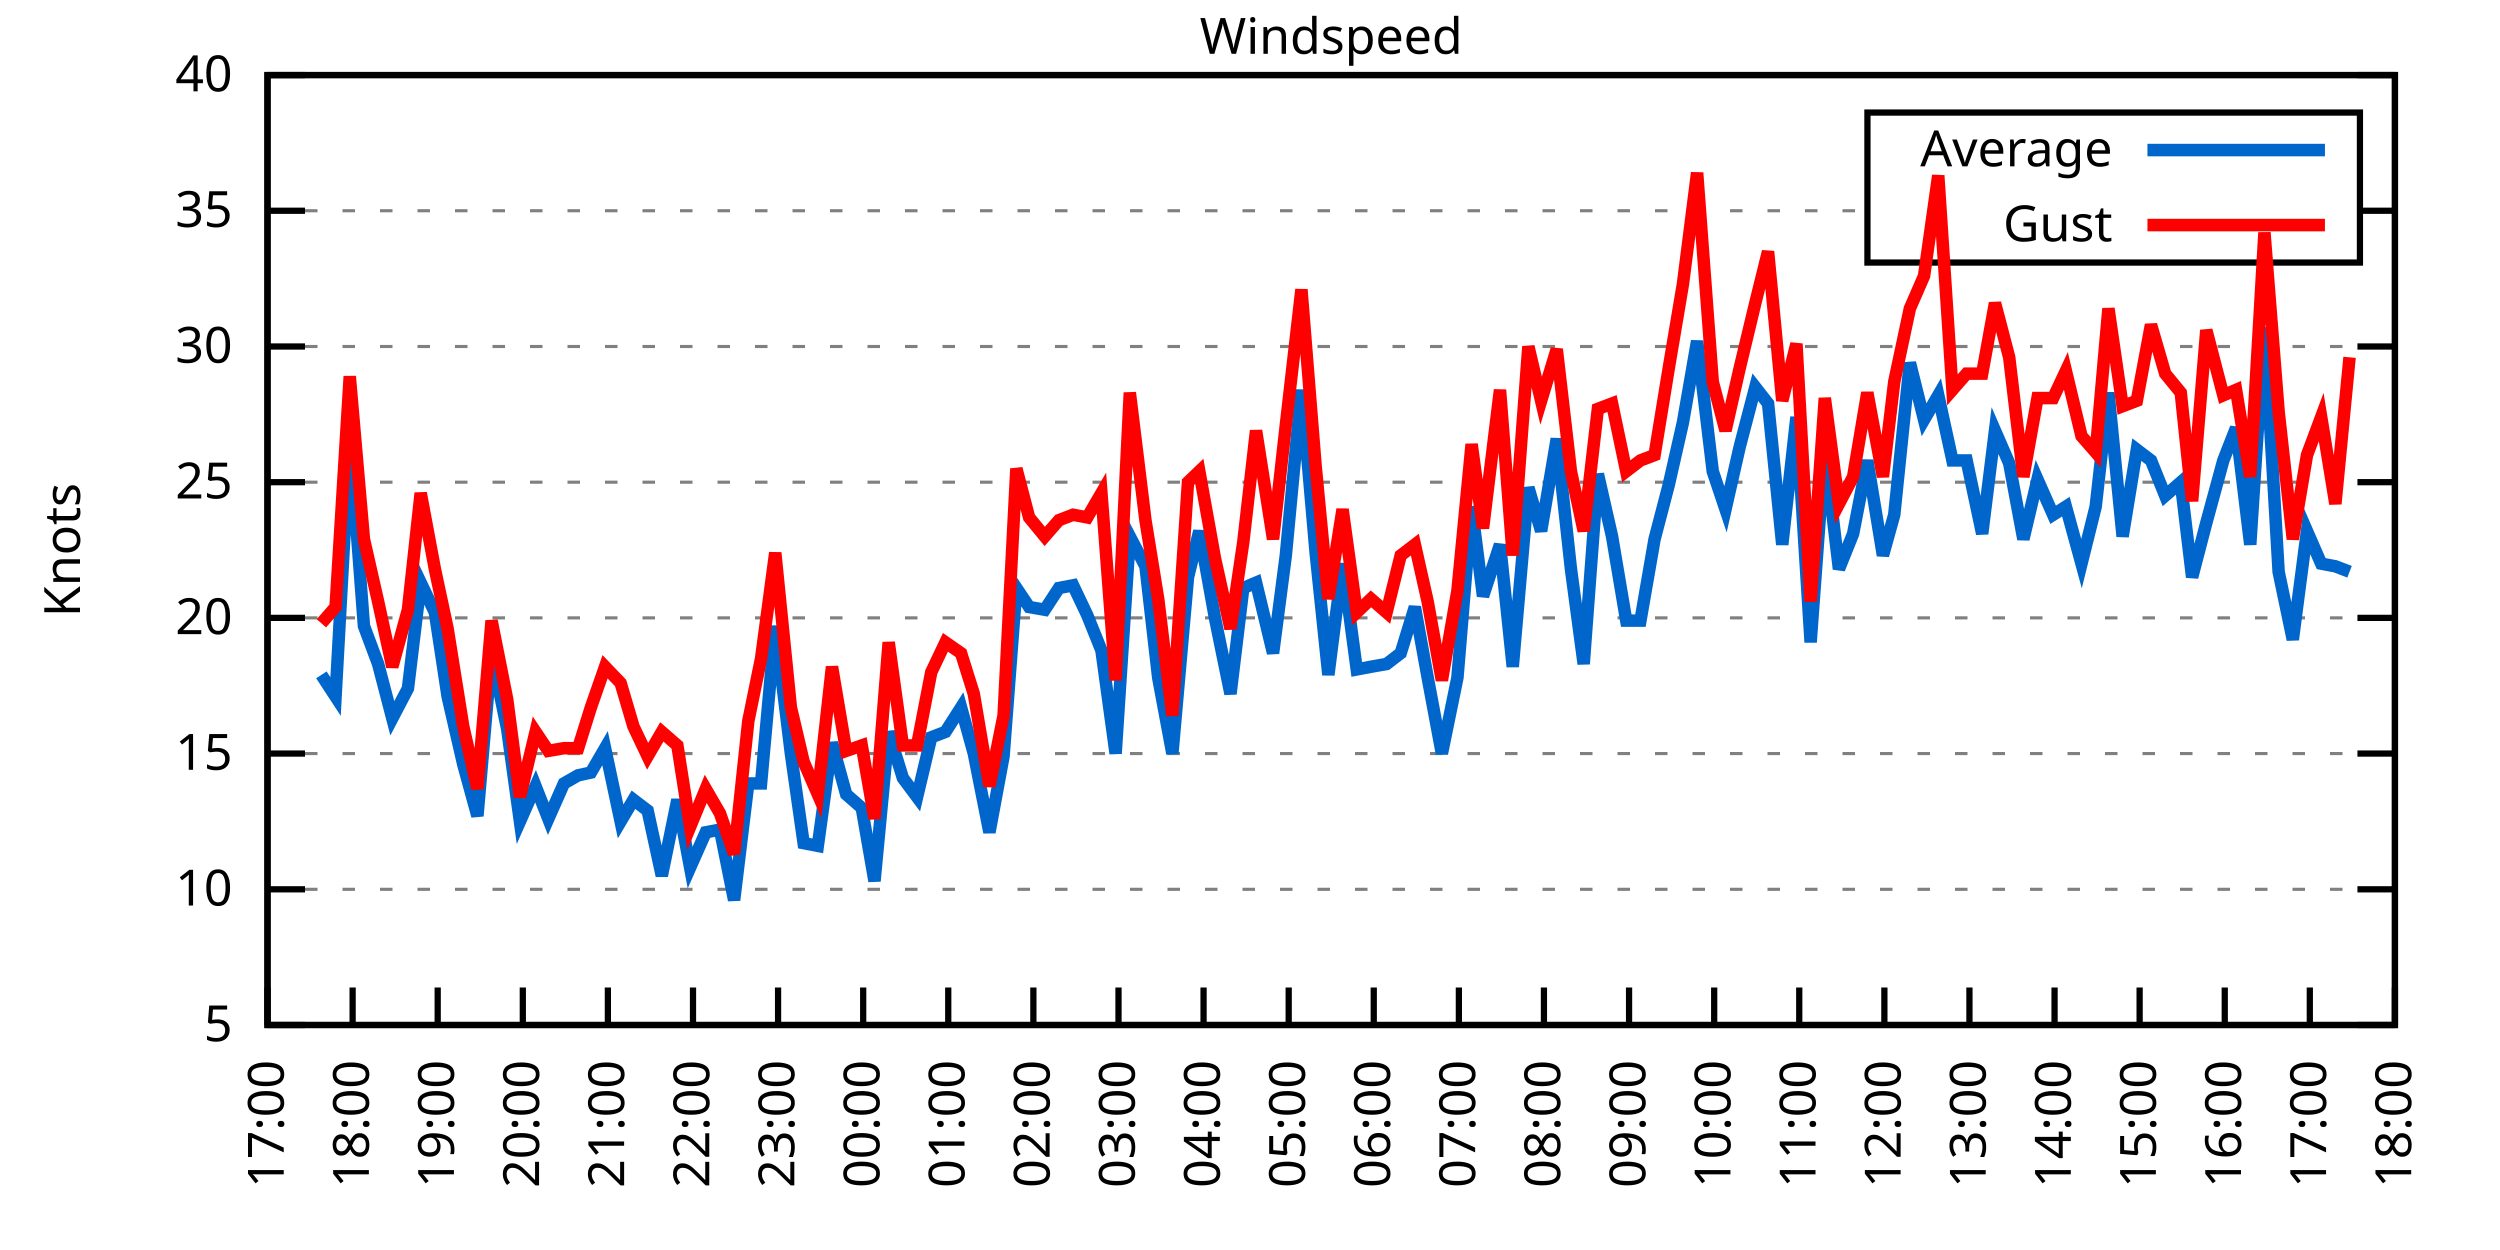
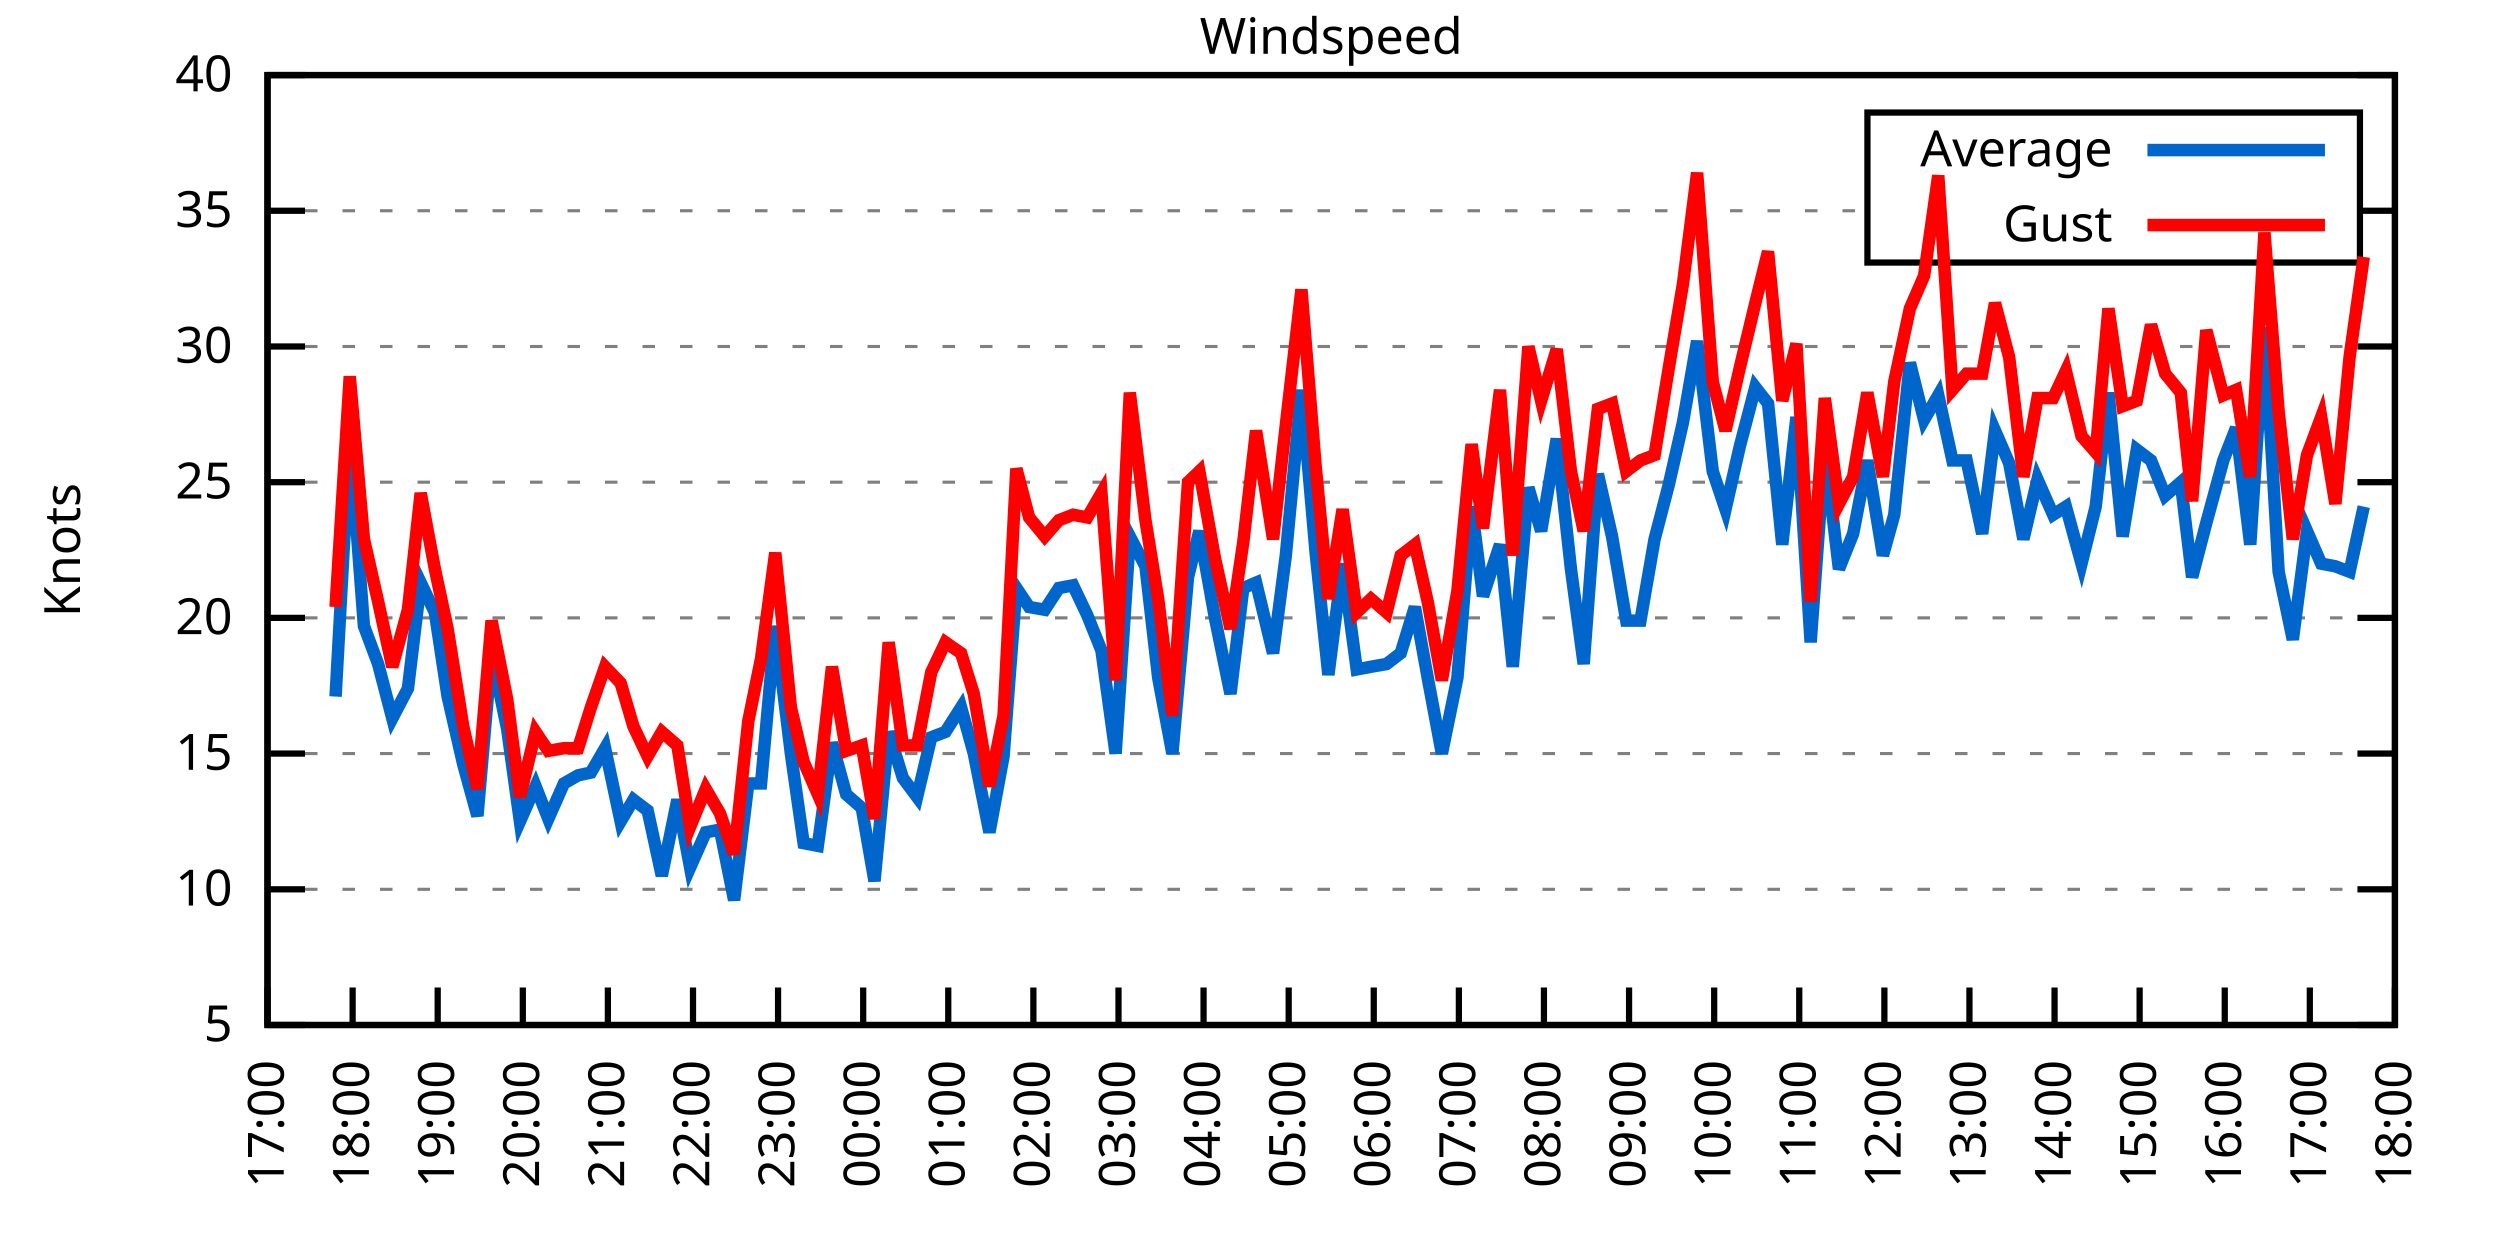
<svg xmlns="http://www.w3.org/2000/svg" xmlns:xlink="http://www.w3.org/1999/xlink" width="400" height="200" viewBox="0 0 400 200">
  <g id="gnuplot_canvas">
    <rect x="0" y="0" width="400" height="200" fill="none" />
    <defs>
      <circle id="gpDot" r="0.5" stroke-width="0.5" stroke="currentColor" />
      <path id="gpPt0" stroke-width="0.333" stroke="currentColor" d="M-1,0 h2 M0,-1 v2" />
      <path id="gpPt1" stroke-width="0.333" stroke="currentColor" d="M-1,-1 L1,1 M1,-1 L-1,1" />
      <path id="gpPt2" stroke-width="0.333" stroke="currentColor" d="M-1,0 L1,0 M0,-1 L0,1 M-1,-1 L1,1 M-1,1 L1,-1" />
      <rect id="gpPt3" stroke-width="0.333" stroke="currentColor" x="-1" y="-1" width="2" height="2" />
      <rect id="gpPt4" stroke-width="0.333" stroke="currentColor" fill="currentColor" x="-1" y="-1" width="2" height="2" />
      <circle id="gpPt5" stroke-width="0.333" stroke="currentColor" cx="0" cy="0" r="1" />
      <use xlink:href="#gpPt5" id="gpPt6" fill="currentColor" stroke="none" />
      <path id="gpPt7" stroke-width="0.333" stroke="currentColor" d="M0,-1.33 L-1.33,0.67 L1.33,0.67 z" />
      <use xlink:href="#gpPt7" id="gpPt8" fill="currentColor" stroke="none" />
      <use xlink:href="#gpPt7" id="gpPt9" stroke="currentColor" transform="rotate(180)" />
      <use xlink:href="#gpPt9" id="gpPt10" fill="currentColor" stroke="none" />
      <use xlink:href="#gpPt3" id="gpPt11" stroke="currentColor" transform="rotate(45)" />
      <use xlink:href="#gpPt11" id="gpPt12" fill="currentColor" stroke="none" />
      <path id="gpPt13" stroke-width="0.333" stroke="currentColor" d="M0,1.330 L1.265,0.411 L0.782,-1.067 L-0.782,-1.076 L-1.265,0.411 z" />
      <use xlink:href="#gpPt13" id="gpPt14" fill="currentColor" stroke="none" />
      <filter id="textbox" filterUnits="objectBoundingBox" x="0" y="0" height="1" width="1">
        <feFlood flood-color="white" flood-opacity="1" result="bgnd" />
        <feComposite in="SourceGraphic" in2="bgnd" operator="atop" />
      </filter>
      <filter id="greybox" filterUnits="objectBoundingBox" x="0" y="0" height="1" width="1">
        <feFlood flood-color="lightgrey" flood-opacity="1" result="grey" />
        <feComposite in="SourceGraphic" in2="grey" operator="atop" />
      </filter>
    </defs>
    <g fill="none" color="white" stroke="currentColor" stroke-width="1.00" stroke-linecap="butt" stroke-linejoin="miter">
</g>
    <g fill="none" color="black" stroke="currentColor" stroke-width="1.00" stroke-linecap="butt" stroke-linejoin="miter">
      <g stroke="none" shape-rendering="crispEdges">
        <polygon fill="rgb(255, 255, 255)" points="42.80,164.00 383.18,164.00 383.18,12.02 42.80,12.02 " />
      </g>
    </g>
    <g fill="none" color="black" stroke="currentColor" stroke-width="1.00" stroke-linecap="butt" stroke-linejoin="miter">
</g>
    <g fill="none" color="black" stroke="black" stroke-width="0.50" stroke-linecap="butt" stroke-linejoin="miter">
</g>
    <g fill="none" color="gray" stroke="currentColor" stroke-width="0.50" stroke-linecap="butt" stroke-linejoin="miter">
      <path stroke="gray" stroke-dasharray="2,4" class="gridline" d="M42.80,164.00 L383.19,164.00  " />
    </g>
    <g fill="none" color="gray" stroke="gray" stroke-width="1.00" stroke-linecap="butt" stroke-linejoin="miter">
</g>
    <g fill="none" color="black" stroke="currentColor" stroke-width="1.00" stroke-linecap="butt" stroke-linejoin="miter">
      <path stroke="black" d="M42.80,164.00 L48.80,164.00 M383.19,164.00 L377.19,164.00  " />
      <g transform="translate(37.20,166.60)" stroke="none" fill="black" font-family="Sans" font-size="8.00" text-anchor="end">
        <text>
          <tspan font-family="Sans"> 5</tspan>
        </text>
      </g>
    </g>
    <g fill="none" color="black" stroke="currentColor" stroke-width="1.00" stroke-linecap="butt" stroke-linejoin="miter">
</g>
    <g fill="none" color="black" stroke="black" stroke-width="0.50" stroke-linecap="butt" stroke-linejoin="miter">
</g>
    <g fill="none" color="gray" stroke="currentColor" stroke-width="0.50" stroke-linecap="butt" stroke-linejoin="miter">
      <path stroke="gray" stroke-dasharray="2,4" class="gridline" d="M42.80,142.29 L383.19,142.29  " />
    </g>
    <g fill="none" color="gray" stroke="gray" stroke-width="1.00" stroke-linecap="butt" stroke-linejoin="miter">
</g>
    <g fill="none" color="black" stroke="currentColor" stroke-width="1.00" stroke-linecap="butt" stroke-linejoin="miter">
      <path stroke="black" d="M42.80,142.29 L48.80,142.29 M383.19,142.29 L377.19,142.29  " />
      <g transform="translate(37.20,144.89)" stroke="none" fill="black" font-family="Sans" font-size="8.00" text-anchor="end">
        <text>
          <tspan font-family="Sans"> 10</tspan>
        </text>
      </g>
    </g>
    <g fill="none" color="black" stroke="currentColor" stroke-width="1.00" stroke-linecap="butt" stroke-linejoin="miter">
</g>
    <g fill="none" color="black" stroke="black" stroke-width="0.50" stroke-linecap="butt" stroke-linejoin="miter">
</g>
    <g fill="none" color="gray" stroke="currentColor" stroke-width="0.50" stroke-linecap="butt" stroke-linejoin="miter">
      <path stroke="gray" stroke-dasharray="2,4" class="gridline" d="M42.80,120.57 L383.19,120.57  " />
    </g>
    <g fill="none" color="gray" stroke="gray" stroke-width="1.00" stroke-linecap="butt" stroke-linejoin="miter">
</g>
    <g fill="none" color="black" stroke="currentColor" stroke-width="1.00" stroke-linecap="butt" stroke-linejoin="miter">
      <path stroke="black" d="M42.80,120.57 L48.80,120.57 M383.19,120.57 L377.19,120.57  " />
      <g transform="translate(37.20,123.17)" stroke="none" fill="black" font-family="Sans" font-size="8.00" text-anchor="end">
        <text>
          <tspan font-family="Sans"> 15</tspan>
        </text>
      </g>
    </g>
    <g fill="none" color="black" stroke="currentColor" stroke-width="1.00" stroke-linecap="butt" stroke-linejoin="miter">
</g>
    <g fill="none" color="black" stroke="black" stroke-width="0.50" stroke-linecap="butt" stroke-linejoin="miter">
</g>
    <g fill="none" color="gray" stroke="currentColor" stroke-width="0.50" stroke-linecap="butt" stroke-linejoin="miter">
      <path stroke="gray" stroke-dasharray="2,4" class="gridline" d="M42.80,98.86 L383.19,98.86  " />
    </g>
    <g fill="none" color="gray" stroke="gray" stroke-width="1.00" stroke-linecap="butt" stroke-linejoin="miter">
</g>
    <g fill="none" color="black" stroke="currentColor" stroke-width="1.00" stroke-linecap="butt" stroke-linejoin="miter">
      <path stroke="black" d="M42.80,98.86 L48.80,98.86 M383.19,98.86 L377.19,98.86  " />
      <g transform="translate(37.20,101.46)" stroke="none" fill="black" font-family="Sans" font-size="8.00" text-anchor="end">
        <text>
          <tspan font-family="Sans"> 20</tspan>
        </text>
      </g>
    </g>
    <g fill="none" color="black" stroke="currentColor" stroke-width="1.00" stroke-linecap="butt" stroke-linejoin="miter">
</g>
    <g fill="none" color="black" stroke="black" stroke-width="0.50" stroke-linecap="butt" stroke-linejoin="miter">
</g>
    <g fill="none" color="gray" stroke="currentColor" stroke-width="0.50" stroke-linecap="butt" stroke-linejoin="miter">
      <path stroke="gray" stroke-dasharray="2,4" class="gridline" d="M42.80,77.15 L383.19,77.15  " />
    </g>
    <g fill="none" color="gray" stroke="gray" stroke-width="1.00" stroke-linecap="butt" stroke-linejoin="miter">
</g>
    <g fill="none" color="black" stroke="currentColor" stroke-width="1.00" stroke-linecap="butt" stroke-linejoin="miter">
      <path stroke="black" d="M42.80,77.15 L48.80,77.15 M383.19,77.15 L377.19,77.15  " />
      <g transform="translate(37.20,79.75)" stroke="none" fill="black" font-family="Sans" font-size="8.00" text-anchor="end">
        <text>
          <tspan font-family="Sans"> 25</tspan>
        </text>
      </g>
    </g>
    <g fill="none" color="black" stroke="currentColor" stroke-width="1.00" stroke-linecap="butt" stroke-linejoin="miter">
</g>
    <g fill="none" color="black" stroke="black" stroke-width="0.50" stroke-linecap="butt" stroke-linejoin="miter">
</g>
    <g fill="none" color="gray" stroke="currentColor" stroke-width="0.50" stroke-linecap="butt" stroke-linejoin="miter">
      <path stroke="gray" stroke-dasharray="2,4" class="gridline" d="M42.80,55.44 L383.19,55.44  " />
    </g>
    <g fill="none" color="gray" stroke="gray" stroke-width="1.00" stroke-linecap="butt" stroke-linejoin="miter">
</g>
    <g fill="none" color="black" stroke="currentColor" stroke-width="1.00" stroke-linecap="butt" stroke-linejoin="miter">
      <path stroke="black" d="M42.80,55.44 L48.80,55.44 M383.19,55.44 L377.19,55.44  " />
      <g transform="translate(37.20,58.04)" stroke="none" fill="black" font-family="Sans" font-size="8.00" text-anchor="end">
        <text>
          <tspan font-family="Sans"> 30</tspan>
        </text>
      </g>
    </g>
    <g fill="none" color="black" stroke="currentColor" stroke-width="1.00" stroke-linecap="butt" stroke-linejoin="miter">
</g>
    <g fill="none" color="black" stroke="black" stroke-width="0.50" stroke-linecap="butt" stroke-linejoin="miter">
</g>
    <g fill="none" color="gray" stroke="currentColor" stroke-width="0.50" stroke-linecap="butt" stroke-linejoin="miter">
      <path stroke="gray" stroke-dasharray="2,4" class="gridline" d="M42.80,33.72 L298.79,33.72 M377.59,33.72 L383.19,33.72  " />
    </g>
    <g fill="none" color="gray" stroke="gray" stroke-width="1.00" stroke-linecap="butt" stroke-linejoin="miter">
</g>
    <g fill="none" color="black" stroke="currentColor" stroke-width="1.00" stroke-linecap="butt" stroke-linejoin="miter">
      <path stroke="black" d="M42.80,33.72 L48.80,33.72 M383.19,33.72 L377.19,33.72  " />
      <g transform="translate(37.20,36.32)" stroke="none" fill="black" font-family="Sans" font-size="8.00" text-anchor="end">
        <text>
          <tspan font-family="Sans"> 35</tspan>
        </text>
      </g>
    </g>
    <g fill="none" color="black" stroke="currentColor" stroke-width="1.00" stroke-linecap="butt" stroke-linejoin="miter">
</g>
    <g fill="none" color="black" stroke="black" stroke-width="0.50" stroke-linecap="butt" stroke-linejoin="miter">
</g>
    <g fill="none" color="gray" stroke="currentColor" stroke-width="0.50" stroke-linecap="butt" stroke-linejoin="miter">
      <path stroke="gray" stroke-dasharray="2,4" class="gridline" d="M42.80,12.01 L383.19,12.01  " />
    </g>
    <g fill="none" color="gray" stroke="gray" stroke-width="1.00" stroke-linecap="butt" stroke-linejoin="miter">
</g>
    <g fill="none" color="black" stroke="currentColor" stroke-width="1.00" stroke-linecap="butt" stroke-linejoin="miter">
      <path stroke="black" d="M42.80,12.01 L48.80,12.01 M383.19,12.01 L377.19,12.01  " />
      <g transform="translate(37.20,14.61)" stroke="none" fill="black" font-family="Sans" font-size="8.00" text-anchor="end">
        <text>
          <tspan font-family="Sans"> 40</tspan>
        </text>
      </g>
    </g>
    <g fill="none" color="black" stroke="currentColor" stroke-width="1.00" stroke-linecap="butt" stroke-linejoin="miter">
      <path stroke="black" d="M42.80,164.00 L42.80,158.00  " />
      <g transform="translate(45.40,169.60) rotate(270.00)" stroke="none" fill="black" font-family="Sans" font-size="8.00" text-anchor="end">
        <text>
          <tspan font-family="Sans">17:00</tspan>
        </text>
      </g>
    </g>
    <g fill="none" color="black" stroke="currentColor" stroke-width="1.00" stroke-linecap="butt" stroke-linejoin="miter">
      <path stroke="black" d="M56.42,164.00 L56.42,158.00  " />
      <g transform="translate(59.02,169.60) rotate(270.00)" stroke="none" fill="black" font-family="Sans" font-size="8.00" text-anchor="end">
        <text>
          <tspan font-family="Sans">18:00</tspan>
        </text>
      </g>
    </g>
    <g fill="none" color="black" stroke="currentColor" stroke-width="1.00" stroke-linecap="butt" stroke-linejoin="miter">
      <path stroke="black" d="M70.03,164.00 L70.03,158.00  " />
      <g transform="translate(72.63,169.60) rotate(270.00)" stroke="none" fill="black" font-family="Sans" font-size="8.00" text-anchor="end">
        <text>
          <tspan font-family="Sans">19:00</tspan>
        </text>
      </g>
    </g>
    <g fill="none" color="black" stroke="currentColor" stroke-width="1.00" stroke-linecap="butt" stroke-linejoin="miter">
      <path stroke="black" d="M83.65,164.00 L83.65,158.00  " />
      <g transform="translate(86.25,169.60) rotate(270.00)" stroke="none" fill="black" font-family="Sans" font-size="8.00" text-anchor="end">
        <text>
          <tspan font-family="Sans">20:00</tspan>
        </text>
      </g>
    </g>
    <g fill="none" color="black" stroke="currentColor" stroke-width="1.00" stroke-linecap="butt" stroke-linejoin="miter">
      <path stroke="black" d="M97.26,164.00 L97.26,158.00  " />
      <g transform="translate(99.86,169.60) rotate(270.00)" stroke="none" fill="black" font-family="Sans" font-size="8.00" text-anchor="end">
        <text>
          <tspan font-family="Sans">21:00</tspan>
        </text>
      </g>
    </g>
    <g fill="none" color="black" stroke="currentColor" stroke-width="1.00" stroke-linecap="butt" stroke-linejoin="miter">
      <path stroke="black" d="M110.88,164.00 L110.88,158.00  " />
      <g transform="translate(113.48,169.60) rotate(270.00)" stroke="none" fill="black" font-family="Sans" font-size="8.00" text-anchor="end">
        <text>
          <tspan font-family="Sans">22:00</tspan>
        </text>
      </g>
    </g>
    <g fill="none" color="black" stroke="currentColor" stroke-width="1.00" stroke-linecap="butt" stroke-linejoin="miter">
      <path stroke="black" d="M124.49,164.00 L124.49,158.00  " />
      <g transform="translate(127.09,169.60) rotate(270.00)" stroke="none" fill="black" font-family="Sans" font-size="8.00" text-anchor="end">
        <text>
          <tspan font-family="Sans">23:00</tspan>
        </text>
      </g>
    </g>
    <g fill="none" color="black" stroke="currentColor" stroke-width="1.00" stroke-linecap="butt" stroke-linejoin="miter">
      <path stroke="black" d="M138.11,164.00 L138.11,158.00  " />
      <g transform="translate(140.71,169.60) rotate(270.00)" stroke="none" fill="black" font-family="Sans" font-size="8.00" text-anchor="end">
        <text>
          <tspan font-family="Sans">00:00</tspan>
        </text>
      </g>
    </g>
    <g fill="none" color="black" stroke="currentColor" stroke-width="1.00" stroke-linecap="butt" stroke-linejoin="miter">
      <path stroke="black" d="M151.72,164.00 L151.72,158.00  " />
      <g transform="translate(154.32,169.60) rotate(270.00)" stroke="none" fill="black" font-family="Sans" font-size="8.00" text-anchor="end">
        <text>
          <tspan font-family="Sans">01:00</tspan>
        </text>
      </g>
    </g>
    <g fill="none" color="black" stroke="currentColor" stroke-width="1.00" stroke-linecap="butt" stroke-linejoin="miter">
      <path stroke="black" d="M165.34,164.00 L165.34,158.00  " />
      <g transform="translate(167.94,169.60) rotate(270.00)" stroke="none" fill="black" font-family="Sans" font-size="8.00" text-anchor="end">
        <text>
          <tspan font-family="Sans">02:00</tspan>
        </text>
      </g>
    </g>
    <g fill="none" color="black" stroke="currentColor" stroke-width="1.00" stroke-linecap="butt" stroke-linejoin="miter">
      <path stroke="black" d="M178.96,164.00 L178.96,158.00  " />
      <g transform="translate(181.56,169.60) rotate(270.00)" stroke="none" fill="black" font-family="Sans" font-size="8.00" text-anchor="end">
        <text>
          <tspan font-family="Sans">03:00</tspan>
        </text>
      </g>
    </g>
    <g fill="none" color="black" stroke="currentColor" stroke-width="1.00" stroke-linecap="butt" stroke-linejoin="miter">
      <path stroke="black" d="M192.57,164.00 L192.57,158.00  " />
      <g transform="translate(195.17,169.60) rotate(270.00)" stroke="none" fill="black" font-family="Sans" font-size="8.00" text-anchor="end">
        <text>
          <tspan font-family="Sans">04:00</tspan>
        </text>
      </g>
    </g>
    <g fill="none" color="black" stroke="currentColor" stroke-width="1.00" stroke-linecap="butt" stroke-linejoin="miter">
      <path stroke="black" d="M206.19,164.00 L206.19,158.00  " />
      <g transform="translate(208.79,169.60) rotate(270.00)" stroke="none" fill="black" font-family="Sans" font-size="8.00" text-anchor="end">
        <text>
          <tspan font-family="Sans">05:00</tspan>
        </text>
      </g>
    </g>
    <g fill="none" color="black" stroke="currentColor" stroke-width="1.00" stroke-linecap="butt" stroke-linejoin="miter">
      <path stroke="black" d="M219.80,164.00 L219.80,158.00  " />
      <g transform="translate(222.40,169.60) rotate(270.00)" stroke="none" fill="black" font-family="Sans" font-size="8.00" text-anchor="end">
        <text>
          <tspan font-family="Sans">06:00</tspan>
        </text>
      </g>
    </g>
    <g fill="none" color="black" stroke="currentColor" stroke-width="1.00" stroke-linecap="butt" stroke-linejoin="miter">
      <path stroke="black" d="M233.42,164.00 L233.42,158.00  " />
      <g transform="translate(236.02,169.60) rotate(270.00)" stroke="none" fill="black" font-family="Sans" font-size="8.00" text-anchor="end">
        <text>
          <tspan font-family="Sans">07:00</tspan>
        </text>
      </g>
    </g>
    <g fill="none" color="black" stroke="currentColor" stroke-width="1.00" stroke-linecap="butt" stroke-linejoin="miter">
      <path stroke="black" d="M247.03,164.00 L247.03,158.00  " />
      <g transform="translate(249.63,169.60) rotate(270.00)" stroke="none" fill="black" font-family="Sans" font-size="8.00" text-anchor="end">
        <text>
          <tspan font-family="Sans">08:00</tspan>
        </text>
      </g>
    </g>
    <g fill="none" color="black" stroke="currentColor" stroke-width="1.00" stroke-linecap="butt" stroke-linejoin="miter">
      <path stroke="black" d="M260.65,164.00 L260.65,158.00  " />
      <g transform="translate(263.25,169.60) rotate(270.00)" stroke="none" fill="black" font-family="Sans" font-size="8.00" text-anchor="end">
        <text>
          <tspan font-family="Sans">09:00</tspan>
        </text>
      </g>
    </g>
    <g fill="none" color="black" stroke="currentColor" stroke-width="1.00" stroke-linecap="butt" stroke-linejoin="miter">
      <path stroke="black" d="M274.27,164.00 L274.27,158.00  " />
      <g transform="translate(276.87,169.60) rotate(270.00)" stroke="none" fill="black" font-family="Sans" font-size="8.00" text-anchor="end">
        <text>
          <tspan font-family="Sans">10:00</tspan>
        </text>
      </g>
    </g>
    <g fill="none" color="black" stroke="currentColor" stroke-width="1.00" stroke-linecap="butt" stroke-linejoin="miter">
      <path stroke="black" d="M287.88,164.00 L287.88,158.00  " />
      <g transform="translate(290.48,169.60) rotate(270.00)" stroke="none" fill="black" font-family="Sans" font-size="8.00" text-anchor="end">
        <text>
          <tspan font-family="Sans">11:00</tspan>
        </text>
      </g>
    </g>
    <g fill="none" color="black" stroke="currentColor" stroke-width="1.00" stroke-linecap="butt" stroke-linejoin="miter">
      <path stroke="black" d="M301.50,164.00 L301.50,158.00  " />
      <g transform="translate(304.10,169.60) rotate(270.00)" stroke="none" fill="black" font-family="Sans" font-size="8.00" text-anchor="end">
        <text>
          <tspan font-family="Sans">12:00</tspan>
        </text>
      </g>
    </g>
    <g fill="none" color="black" stroke="currentColor" stroke-width="1.00" stroke-linecap="butt" stroke-linejoin="miter">
      <path stroke="black" d="M315.11,164.00 L315.11,158.00  " />
      <g transform="translate(317.71,169.60) rotate(270.00)" stroke="none" fill="black" font-family="Sans" font-size="8.00" text-anchor="end">
        <text>
          <tspan font-family="Sans">13:00</tspan>
        </text>
      </g>
    </g>
    <g fill="none" color="black" stroke="currentColor" stroke-width="1.00" stroke-linecap="butt" stroke-linejoin="miter">
      <path stroke="black" d="M328.73,164.00 L328.73,158.00  " />
      <g transform="translate(331.33,169.60) rotate(270.00)" stroke="none" fill="black" font-family="Sans" font-size="8.00" text-anchor="end">
        <text>
          <tspan font-family="Sans">14:00</tspan>
        </text>
      </g>
    </g>
    <g fill="none" color="black" stroke="currentColor" stroke-width="1.00" stroke-linecap="butt" stroke-linejoin="miter">
      <path stroke="black" d="M342.34,164.00 L342.34,158.00  " />
      <g transform="translate(344.94,169.60) rotate(270.00)" stroke="none" fill="black" font-family="Sans" font-size="8.00" text-anchor="end">
        <text>
          <tspan font-family="Sans">15:00</tspan>
        </text>
      </g>
    </g>
    <g fill="none" color="black" stroke="currentColor" stroke-width="1.00" stroke-linecap="butt" stroke-linejoin="miter">
      <path stroke="black" d="M355.96,164.00 L355.96,158.00  " />
      <g transform="translate(358.56,169.60) rotate(270.00)" stroke="none" fill="black" font-family="Sans" font-size="8.00" text-anchor="end">
        <text>
          <tspan font-family="Sans">16:00</tspan>
        </text>
      </g>
    </g>
    <g fill="none" color="black" stroke="currentColor" stroke-width="1.00" stroke-linecap="butt" stroke-linejoin="miter">
      <path stroke="black" d="M369.57,164.00 L369.57,158.00  " />
      <g transform="translate(372.17,169.60) rotate(270.00)" stroke="none" fill="black" font-family="Sans" font-size="8.00" text-anchor="end">
        <text>
          <tspan font-family="Sans">17:00</tspan>
        </text>
      </g>
    </g>
    <g fill="none" color="black" stroke="currentColor" stroke-width="1.00" stroke-linecap="butt" stroke-linejoin="miter">
      <path stroke="black" d="M383.19,164.00 L383.19,158.00  " />
      <g transform="translate(385.79,169.60) rotate(270.00)" stroke="none" fill="black" font-family="Sans" font-size="8.00" text-anchor="end">
        <text>
          <tspan font-family="Sans">18:00</tspan>
        </text>
      </g>
    </g>
    <g fill="none" color="black" stroke="currentColor" stroke-width="1.00" stroke-linecap="butt" stroke-linejoin="miter">
</g>
    <g fill="none" color="black" stroke="currentColor" stroke-width="1.00" stroke-linecap="butt" stroke-linejoin="miter">
      <path stroke="black" d="M42.80,12.01 L42.80,164.00 L383.19,164.00 L383.19,12.01 L42.80,12.01 Z  " />
    </g>
    <g fill="none" color="black" stroke="currentColor" stroke-width="1.00" stroke-linecap="butt" stroke-linejoin="miter">
</g>
    <g fill="none" color="black" stroke="currentColor" stroke-width="1.00" stroke-linecap="butt" stroke-linejoin="miter">
      <path stroke="black" d="M298.79,42.01 L298.79,18.01 L377.59,18.01 L377.59,42.01 L298.79,42.01 Z  " />
    </g>
    <g id="Windspeed_plot_1">
      <g fill="none" color="white" stroke="black" stroke-width="2.00" stroke-linecap="butt" stroke-linejoin="miter">
</g>
      <g fill="none" color="black" stroke="currentColor" stroke-width="2.00" stroke-linecap="butt" stroke-linejoin="miter">
        <g transform="translate(337.99,26.61)" stroke="none" fill="black" font-family="Sans" font-size="8.00" text-anchor="end">
          <text>
            <tspan font-family="Sans">Average</tspan>
          </text>
        </g>
      </g>
      <g fill="none" color="black" stroke="currentColor" stroke-width="2.00" stroke-linecap="butt" stroke-linejoin="miter">
-         <path stroke="rgb(  0, 102, 204)" d="M343.59,24.01 L371.99,24.01 M51.42,107.98 L53.69,111.45 L55.96,70.20 L58.23,100.16 L60.50,106.24 L62.77,114.93   L65.27,110.15 L67.31,93.22 L69.58,97.99 L71.62,111.45 L74.12,122.31 L76.39,130.56 L78.65,104.51 L81.15,116.67   L83.19,131.43 L85.69,125.79 L87.73,131.00 L90.23,125.35 L92.50,124.05 L94.54,123.61 L96.81,119.71 L99.30,131.43   L101.35,127.96 L103.62,129.69 L105.89,140.12 L108.38,127.96 L110.42,138.81 L112.92,133.17 L115.19,132.73 L117.46,144.02   L119.73,125.35 L121.77,125.35 L124.04,100.16 L126.54,120.57 L128.58,134.90 L130.85,135.34 L133.12,118.84 L135.39,127.09   L137.88,129.26 L139.92,140.98 L142.19,117.10 L144.46,124.48 L146.73,127.52 L149.00,117.97 L151.27,117.10 L153.77,113.19   L155.81,120.57 L158.31,133.17 L160.57,121.01 L162.62,94.08 L164.66,97.12 L167.16,97.56 L169.43,94.08 L171.69,93.65   L173.96,98.43 L176.23,104.07 L178.50,120.57 L180.77,85.83 L183.27,90.61 L185.31,108.42 L187.58,120.57 L190.08,92.35   L191.89,84.97 L194.39,98.86 L196.88,111.02 L198.93,94.08 L200.97,93.22 L203.69,104.51 L205.73,88.87 L208.23,62.38   L210.50,88.44 L212.54,107.98 L214.81,90.18 L217.08,107.11 L219.35,106.68 L221.85,106.24 L224.11,104.51 L226.38,97.12   L228.43,108.42 L230.70,120.57 L233.19,108.42 L235.46,81.06 L237.28,95.39 L240.00,87.14 L242.04,106.68 L244.54,78.02   L246.58,84.97 L249.08,70.20 L251.35,91.04 L253.39,106.24 L255.66,75.85 L257.93,85.83 L260.20,99.30 L262.47,99.30   L264.73,86.27 L267.00,77.58 L269.27,67.59 L271.54,54.57 L274.04,75.41 L276.08,81.49 L278.35,71.50 L280.85,61.95   L282.89,64.56 L285.16,87.14 L287.43,66.73 L289.70,102.77 L291.97,71.94 L294.23,91.04 L296.50,85.40 L298.77,73.67   L301.27,88.87 L303.08,82.36 L305.58,58.04 L307.85,67.16 L310.12,63.25 L312.39,73.67 L314.66,73.67 L317.15,85.40   L319.20,68.90 L321.47,74.11 L323.74,86.27 L326.00,76.71 L328.50,82.36 L330.54,81.06 L333.04,90.18 L335.31,81.06   L337.35,62.82 L339.62,85.83 L341.89,71.94 L344.16,73.67 L346.43,79.32 L348.92,77.15 L350.74,92.35 L353.01,83.66   L355.73,73.67 L357.77,68.46 L360.04,87.14 L362.31,52.40 L364.58,91.48 L366.85,102.34 L369.12,84.97 L371.39,90.18   L373.66,90.61 L375.93,91.48  " />
+         <path stroke="rgb(  0, 102, 204)" d="M343.59,24.01 L371.99,24.01 M53.69,111.45 L55.96,70.20 L58.23,100.16 L60.50,106.24 L62.77,114.93 L65.27,110.15   L67.31,93.22 L69.58,97.99 L71.62,111.45 L74.12,122.31 L76.39,130.56 L78.65,104.51 L81.15,116.67 L83.19,131.43   L85.69,125.79 L87.73,131.00 L90.23,125.35 L92.50,124.05 L94.54,123.61 L96.81,119.71 L99.30,131.43 L101.35,127.96   L103.62,129.69 L105.89,140.12 L108.38,127.96 L110.42,138.81 L112.92,133.17 L115.19,132.73 L117.46,144.02 L119.73,125.35   L121.77,125.35 L124.04,100.16 L126.54,120.57 L128.58,134.90 L130.85,135.34 L133.12,118.84 L135.39,127.09 L137.88,129.26   L139.92,140.98 L142.19,117.10 L144.46,124.48 L146.73,127.52 L149.00,117.97 L151.27,117.10 L153.77,113.19 L155.81,120.57   L158.31,133.17 L160.57,121.01 L162.62,94.08 L164.66,97.12 L167.16,97.56 L169.43,94.08 L171.69,93.65 L173.96,98.43   L176.23,104.07 L178.50,120.57 L180.77,85.83 L183.27,90.61 L185.31,108.42 L187.58,120.57 L190.08,92.35 L191.89,84.97   L194.39,98.86 L196.88,111.02 L198.93,94.08 L200.97,93.22 L203.69,104.51 L205.73,88.87 L208.23,62.38 L210.50,88.44   L212.54,107.98 L214.81,90.18 L217.08,107.11 L219.35,106.68 L221.85,106.24 L224.11,104.51 L226.38,97.12 L228.43,108.42   L230.70,120.57 L233.19,108.42 L235.46,81.06 L237.28,95.39 L240.00,87.14 L242.04,106.68 L244.54,78.02 L246.58,84.97   L249.08,70.20 L251.35,91.04 L253.39,106.24 L255.66,75.85 L257.93,85.83 L260.20,99.30 L262.47,99.30 L264.73,86.27   L267.00,77.58 L269.27,67.59 L271.54,54.57 L274.04,75.41 L276.08,81.49 L278.35,71.50 L280.85,61.95 L282.89,64.56   L285.16,87.14 L287.43,66.73 L289.70,102.77 L291.97,71.94 L294.23,91.04 L296.50,85.40 L298.77,73.67 L301.27,88.87   L303.08,82.36 L305.58,58.04 L307.85,67.16 L310.12,63.25 L312.39,73.67 L314.66,73.67 L317.15,85.40 L319.20,68.90   L321.47,74.11 L323.74,86.27 L326.00,76.71 L328.50,82.36 L330.54,81.06 L333.04,90.18 L335.31,81.06 L337.35,62.82   L339.62,85.83 L341.89,71.94 L344.16,73.67 L346.43,79.32 L348.92,77.15 L350.74,92.35 L353.01,83.66 L355.73,73.67   L357.77,68.46 L360.04,87.14 L362.31,52.40 L364.58,91.48 L366.85,102.34 L369.12,84.97 L371.39,90.18 L373.66,90.61   L375.93,91.48 L378.20,81.06  " />
      </g>
    </g>
    <g id="Windspeed_plot_2">
      <g fill="none" color="black" stroke="currentColor" stroke-width="2.00" stroke-linecap="butt" stroke-linejoin="miter">
        <g transform="translate(337.99,38.61)" stroke="none" fill="black" font-family="Sans" font-size="8.00" text-anchor="end">
          <text>
            <tspan font-family="Sans">Gust</tspan>
          </text>
        </g>
      </g>
      <g fill="none" color="black" stroke="currentColor" stroke-width="2.00" stroke-linecap="butt" stroke-linejoin="miter">
-         <path stroke="rgb(255,   0,   0)" d="M343.59,36.01 L371.99,36.01 M51.42,99.73 L53.69,97.12 L55.96,60.21 L58.23,86.27 L60.50,96.26 L62.77,106.68   L65.27,97.56 L67.31,78.89 L69.58,91.04 L71.62,100.60 L74.12,116.23 L76.39,126.22 L78.65,99.30 L81.15,111.89   L83.19,127.52 L85.69,117.10 L87.73,120.14 L90.23,119.71 L92.50,119.71 L94.54,113.19 L96.81,106.68 L99.30,109.28   L101.35,116.23 L103.62,121.01 L105.89,117.10 L108.38,119.27 L110.42,132.30 L112.92,126.22 L115.19,130.13 L117.46,136.64   L119.73,115.36 L121.77,105.38 L124.04,88.44 L126.54,113.19 L128.58,121.88 L130.85,127.09 L133.12,106.68 L135.39,120.14   L137.88,119.27 L139.92,131.00 L142.19,102.77 L144.46,119.27 L146.73,119.27 L149.00,107.55 L151.27,102.77 L153.77,104.51   L155.81,111.02 L158.31,125.79 L160.57,114.49 L162.62,74.98 L164.66,82.79 L167.16,85.83 L169.43,83.23 L171.69,82.36   L173.96,82.79 L176.23,78.89 L178.50,108.85 L180.77,62.82 L183.27,83.23 L185.31,95.82 L187.58,114.49 L190.08,77.15   L191.89,75.41 L194.39,89.31 L196.88,100.60 L198.93,86.70 L200.97,68.90 L203.69,86.27 L205.73,68.03 L208.23,46.32   L210.50,74.54 L212.54,95.82 L214.81,81.49 L217.08,97.99 L219.35,95.82 L221.85,97.99 L224.11,88.87 L226.38,87.14   L228.43,96.26 L230.70,108.85 L233.19,94.52 L235.46,71.07 L237.28,84.53 L240.00,62.38 L242.04,88.87 L244.54,55.44   L246.58,64.12 L249.08,55.87 L251.35,75.41 L253.39,84.97 L255.66,65.42 L257.93,64.56 L260.20,75.41 L262.47,73.67   L264.73,72.81 L267.00,58.91 L269.27,45.45 L271.54,27.64 L274.04,61.08 L276.08,68.90 L278.35,58.91 L280.85,48.49   L282.89,40.24 L285.16,64.12 L287.43,55.00 L289.70,96.26 L291.97,63.69 L294.23,80.62 L296.50,76.28 L298.77,62.82   L301.27,76.28 L303.08,61.08 L305.58,49.36 L307.85,44.15 L310.12,28.08 L312.39,62.38 L314.66,59.78 L317.15,59.78   L319.20,48.49 L321.47,57.17 L323.74,76.28 L326.00,63.69 L328.50,63.69 L330.54,59.34 L333.04,69.77 L335.31,72.37   L337.35,49.36 L339.62,64.99 L341.89,64.12 L344.16,51.96 L346.43,59.78 L348.92,62.82 L350.74,80.19 L353.01,52.83   L355.73,63.25 L357.77,62.38 L360.04,76.28 L362.31,37.20 L364.58,65.86 L366.85,86.27 L369.12,72.81 L371.39,66.73   L373.66,80.62 L375.93,57.17  " />
+         <path stroke="rgb(255,   0,   0)" d="M343.59,36.01 L371.99,36.01 M53.69,97.12 L55.96,60.21 L58.23,86.27 L60.50,96.26 L62.77,106.68 L65.27,97.56   L67.31,78.89 L69.58,91.04 L71.62,100.60 L74.12,116.23 L76.39,126.22 L78.65,99.30 L81.15,111.89 L83.19,127.52   L85.69,117.10 L87.73,120.14 L90.23,119.71 L92.50,119.71 L94.54,113.19 L96.81,106.68 L99.30,109.28 L101.35,116.23   L103.62,121.01 L105.89,117.10 L108.38,119.27 L110.42,132.30 L112.92,126.22 L115.19,130.13 L117.46,136.64 L119.73,115.36   L121.77,105.38 L124.04,88.44 L126.54,113.19 L128.58,121.88 L130.85,127.09 L133.12,106.68 L135.39,120.14 L137.88,119.27   L139.92,131.00 L142.19,102.77 L144.46,119.27 L146.73,119.27 L149.00,107.55 L151.27,102.77 L153.77,104.51 L155.81,111.02   L158.31,125.79 L160.57,114.49 L162.62,74.98 L164.66,82.79 L167.16,85.83 L169.43,83.23 L171.69,82.36 L173.96,82.79   L176.23,78.89 L178.50,108.85 L180.77,62.82 L183.27,83.23 L185.31,95.82 L187.58,114.49 L190.08,77.15 L191.89,75.41   L194.39,89.31 L196.88,100.60 L198.93,86.70 L200.97,68.90 L203.69,86.27 L205.73,68.03 L208.23,46.32 L210.50,74.54   L212.54,95.82 L214.81,81.49 L217.08,97.99 L219.35,95.82 L221.85,97.99 L224.11,88.87 L226.38,87.14 L228.43,96.26   L230.70,108.85 L233.19,94.52 L235.46,71.07 L237.28,84.53 L240.00,62.38 L242.04,88.87 L244.54,55.44 L246.58,64.12   L249.08,55.87 L251.35,75.41 L253.39,84.97 L255.66,65.42 L257.93,64.56 L260.20,75.41 L262.47,73.67 L264.73,72.81   L267.00,58.91 L269.27,45.45 L271.54,27.64 L274.04,61.08 L276.08,68.90 L278.35,58.91 L280.85,48.49 L282.89,40.24   L285.16,64.12 L287.43,55.00 L289.70,96.26 L291.97,63.69 L294.23,80.62 L296.50,76.28 L298.77,62.82 L301.27,76.28   L303.08,61.08 L305.58,49.36 L307.85,44.15 L310.12,28.08 L312.39,62.38 L314.66,59.78 L317.15,59.78 L319.20,48.49   L321.47,57.17 L323.74,76.28 L326.00,63.69 L328.50,63.69 L330.54,59.34 L333.04,69.77 L335.31,72.37 L337.35,49.36   L339.62,64.99 L341.89,64.12 L344.16,51.96 L346.43,59.78 L348.92,62.82 L350.74,80.19 L353.01,52.83 L355.73,63.25   L357.77,62.38 L360.04,76.28 L362.31,37.20 L364.58,65.86 L366.85,86.27 L369.12,72.81 L371.39,66.73 L373.66,80.62   L375.93,57.17 L378.20,41.11  " />
      </g>
    </g>
    <g fill="none" color="black" stroke="currentColor" stroke-width="2.00" stroke-linecap="butt" stroke-linejoin="miter">
</g>
    <g fill="none" color="black" stroke="black" stroke-width="1.00" stroke-linecap="butt" stroke-linejoin="miter">
</g>
    <g fill="none" color="black" stroke="currentColor" stroke-width="1.00" stroke-linecap="butt" stroke-linejoin="miter">
      <path stroke="black" d="M42.80,12.01 L42.80,164.00 L383.19,164.00 L383.19,12.01 L42.80,12.01 Z  " />
      <g transform="translate(12.80,88.01) rotate(270.00)" stroke="none" fill="black" font-family="Sans" font-size="8.00" text-anchor="middle">
        <text>
          <tspan font-family="Sans">Knots</tspan>
        </text>
      </g>
    </g>
    <g fill="none" color="black" stroke="currentColor" stroke-width="1.00" stroke-linecap="butt" stroke-linejoin="miter">
</g>
    <g fill="none" color="black" stroke="currentColor" stroke-width="1.00" stroke-linecap="butt" stroke-linejoin="miter">
      <g transform="translate(212.99,8.61)" stroke="none" fill="black" font-family="Sans" font-size="8.00" text-anchor="middle">
        <text>
          <tspan font-family="Sans">Windspeed</tspan>
        </text>
      </g>
    </g>
    <g fill="none" color="black" stroke="currentColor" stroke-width="1.00" stroke-linecap="butt" stroke-linejoin="miter">
</g>
  </g>
</svg>
